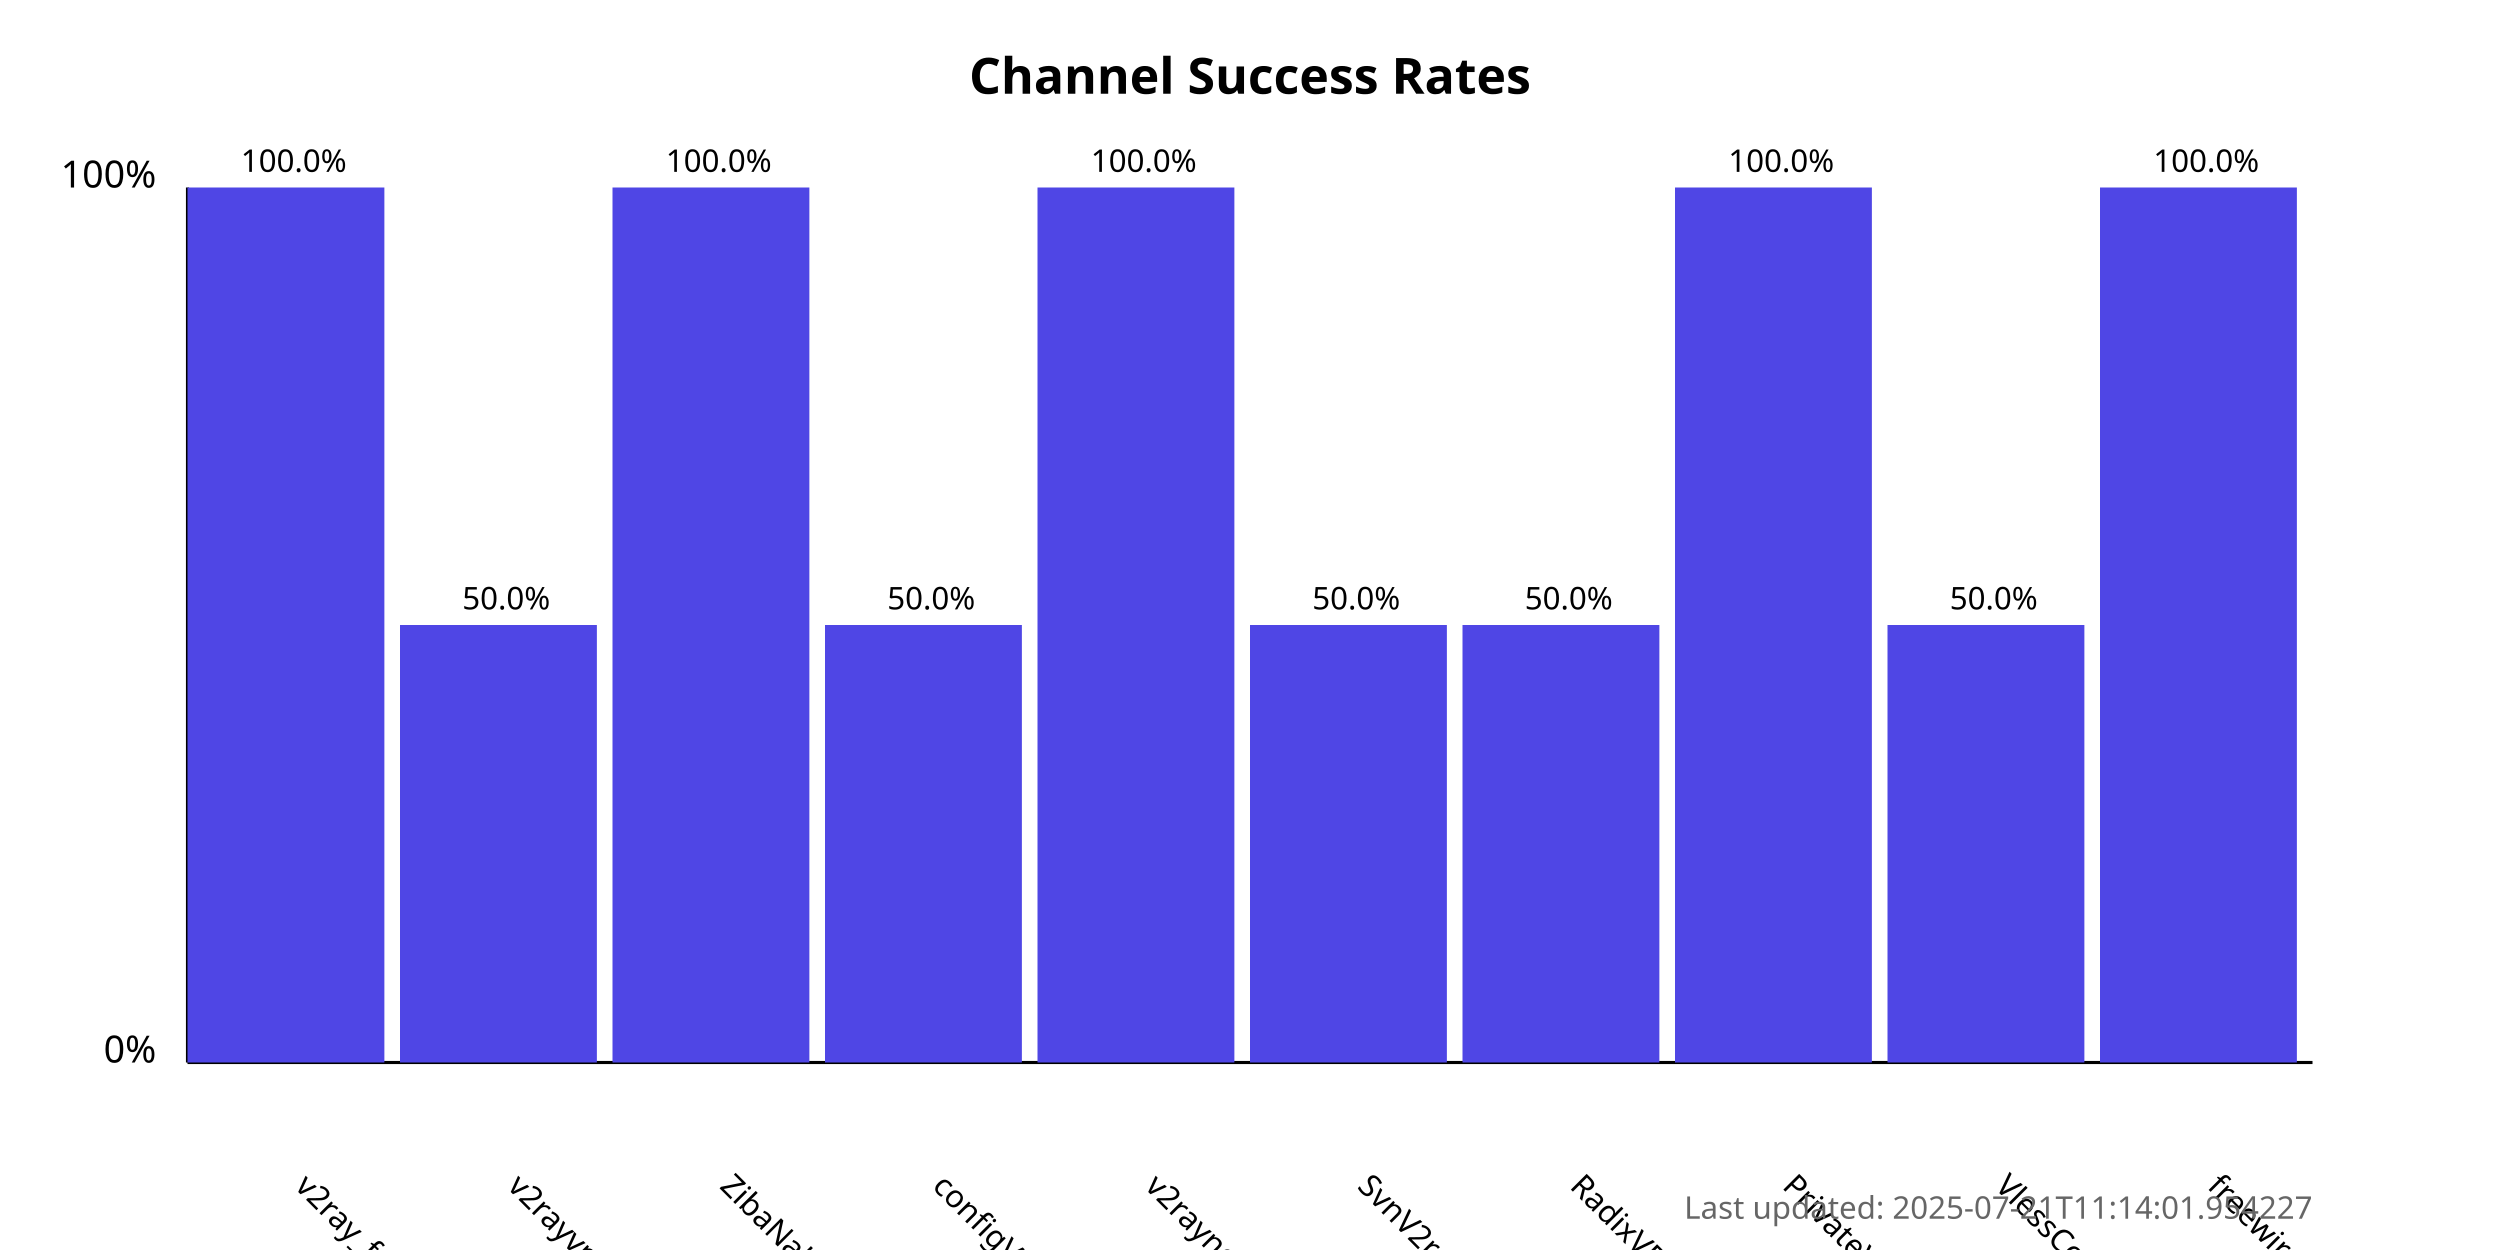
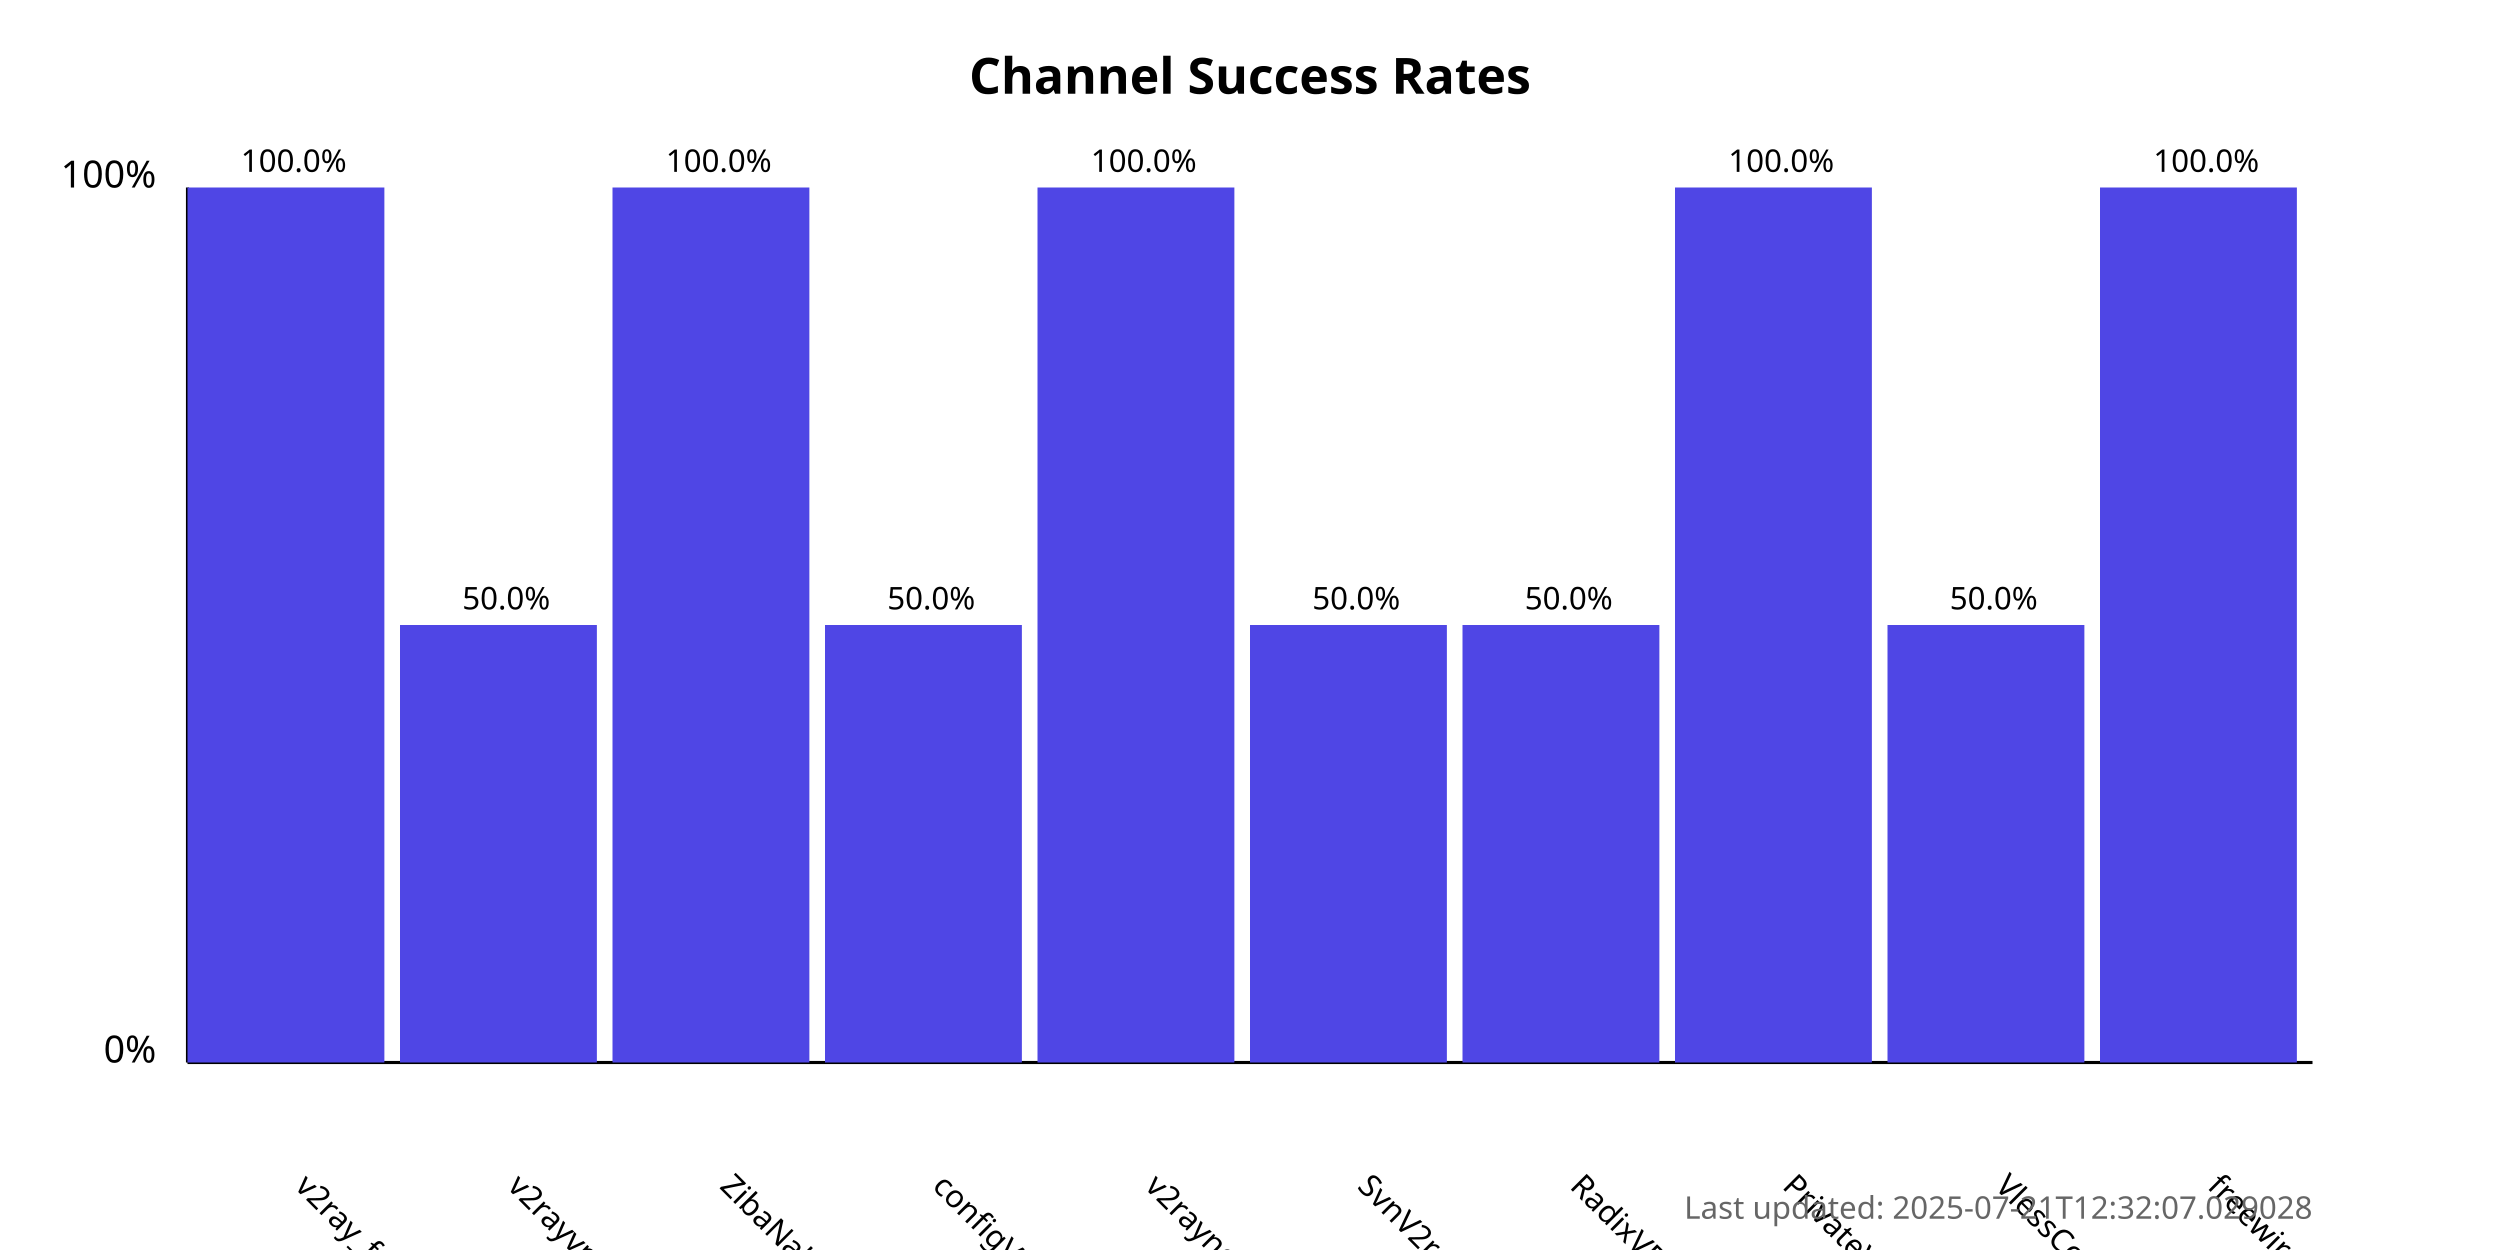
<svg xmlns="http://www.w3.org/2000/svg" width="800" height="400">
  <style>
            .chart-title { font: bold 16px sans-serif; }
            .axis-label { font: 12px sans-serif; }
            .tick-label { font: 10px sans-serif; }
            .bar { fill: #4f46e5; }
            .bar:hover { fill: #6366f1; }
            .timestamp { font: 10px sans-serif; fill: #666; }
        </style>
  <text x="400.0" y="30" text-anchor="middle" class="chart-title">
            Channel Success Rates
        </text>
  <line x1="60" y1="340" x2="60" y2="60" stroke="black" stroke-width="1" />
  <line x1="60" y1="340" x2="740" y2="340" stroke="black" stroke-width="1" />
  <text x="50" y="340" text-anchor="end" class="axis-label">0%</text>
  <text x="50" y="60" text-anchor="end" class="axis-label">100%</text>
  <g>
    <rect x="60" y="60.0" width="63.0" height="280.0" class="bar" />
    <text x="94.0" y="380" transform="rotate(45, 94.0, 380)" text-anchor="start" class="tick-label">
                v2ray_free_conf
            </text>
    <text x="94.0" y="55.0" text-anchor="middle" class="tick-label">
                100.0%
            </text>
  </g>
  <g>
    <rect x="128.0" y="200.0" width="63.0" height="140.0" class="bar" />
    <text x="162.0" y="380" transform="rotate(45, 162.0, 380)" text-anchor="start" class="tick-label">
                v2rayvpno
            </text>
    <text x="162.0" y="195.0" text-anchor="middle" class="tick-label">
                50.0%
            </text>
  </g>
  <g>
    <rect x="196.0" y="60.0" width="63.0" height="280.0" class="bar" />
    <text x="230.0" y="380" transform="rotate(45, 230.0, 380)" text-anchor="start" class="tick-label">
                ZibaNabz
            </text>
    <text x="230.0" y="55.0" text-anchor="middle" class="tick-label">
                100.0%
            </text>
  </g>
  <g>
    <rect x="264.0" y="200.0" width="63.0" height="140.0" class="bar" />
    <text x="298.0" y="380" transform="rotate(45, 298.0, 380)" text-anchor="start" class="tick-label">
                configV2rayForFree
            </text>
    <text x="298.0" y="195.0" text-anchor="middle" class="tick-label">
                50.0%
            </text>
  </g>
  <g>
    <rect x="332.0" y="60.0" width="63.0" height="280.0" class="bar" />
    <text x="366.0" y="380" transform="rotate(45, 366.0, 380)" text-anchor="start" class="tick-label">
                v2rayngvpn
            </text>
    <text x="366.0" y="55.0" text-anchor="middle" class="tick-label">
                100.0%
            </text>
  </g>
  <g>
    <rect x="400.0" y="200.0" width="63.0" height="140.0" class="bar" />
    <text x="434.0" y="380" transform="rotate(45, 434.0, 380)" text-anchor="start" class="tick-label">
                SvnV2ray
            </text>
    <text x="434.0" y="195.0" text-anchor="middle" class="tick-label">
                50.0%
            </text>
  </g>
  <g>
    <rect x="468.0" y="200.0" width="63.0" height="140.0" class="bar" />
    <text x="502.0" y="380" transform="rotate(45, 502.0, 380)" text-anchor="start" class="tick-label">
                RadixVPN
            </text>
    <text x="502.0" y="195.0" text-anchor="middle" class="tick-label">
                50.0%
            </text>
  </g>
  <g>
    <rect x="536.0" y="60.0" width="63.0" height="280.0" class="bar" />
    <text x="570.0" y="380" transform="rotate(45, 570.0, 380)" text-anchor="start" class="tick-label">
                PrivateVPNs
            </text>
    <text x="570.0" y="55.0" text-anchor="middle" class="tick-label">
                100.0%
            </text>
  </g>
  <g>
    <rect x="604.0" y="200.0" width="63.0" height="140.0" class="bar" />
    <text x="638.0" y="380" transform="rotate(45, 638.0, 380)" text-anchor="start" class="tick-label">
                VlessConfig
            </text>
    <text x="638.0" y="195.0" text-anchor="middle" class="tick-label">
                50.0%
            </text>
  </g>
  <g>
    <rect x="672.0" y="60.0" width="63.0" height="280.0" class="bar" />
    <text x="706.0" y="380" transform="rotate(45, 706.0, 380)" text-anchor="start" class="tick-label">
                freewireguard
            </text>
    <text x="706.0" y="55.0" text-anchor="middle" class="tick-label">
                100.0%
            </text>
  </g>
  <text x="740" y="390" text-anchor="end" class="timestamp">
-             Last updated: 2025-07-21T11:14:01.954227
+             Last updated: 2025-07-21T12:32:07.029028
        </text>
</svg>
